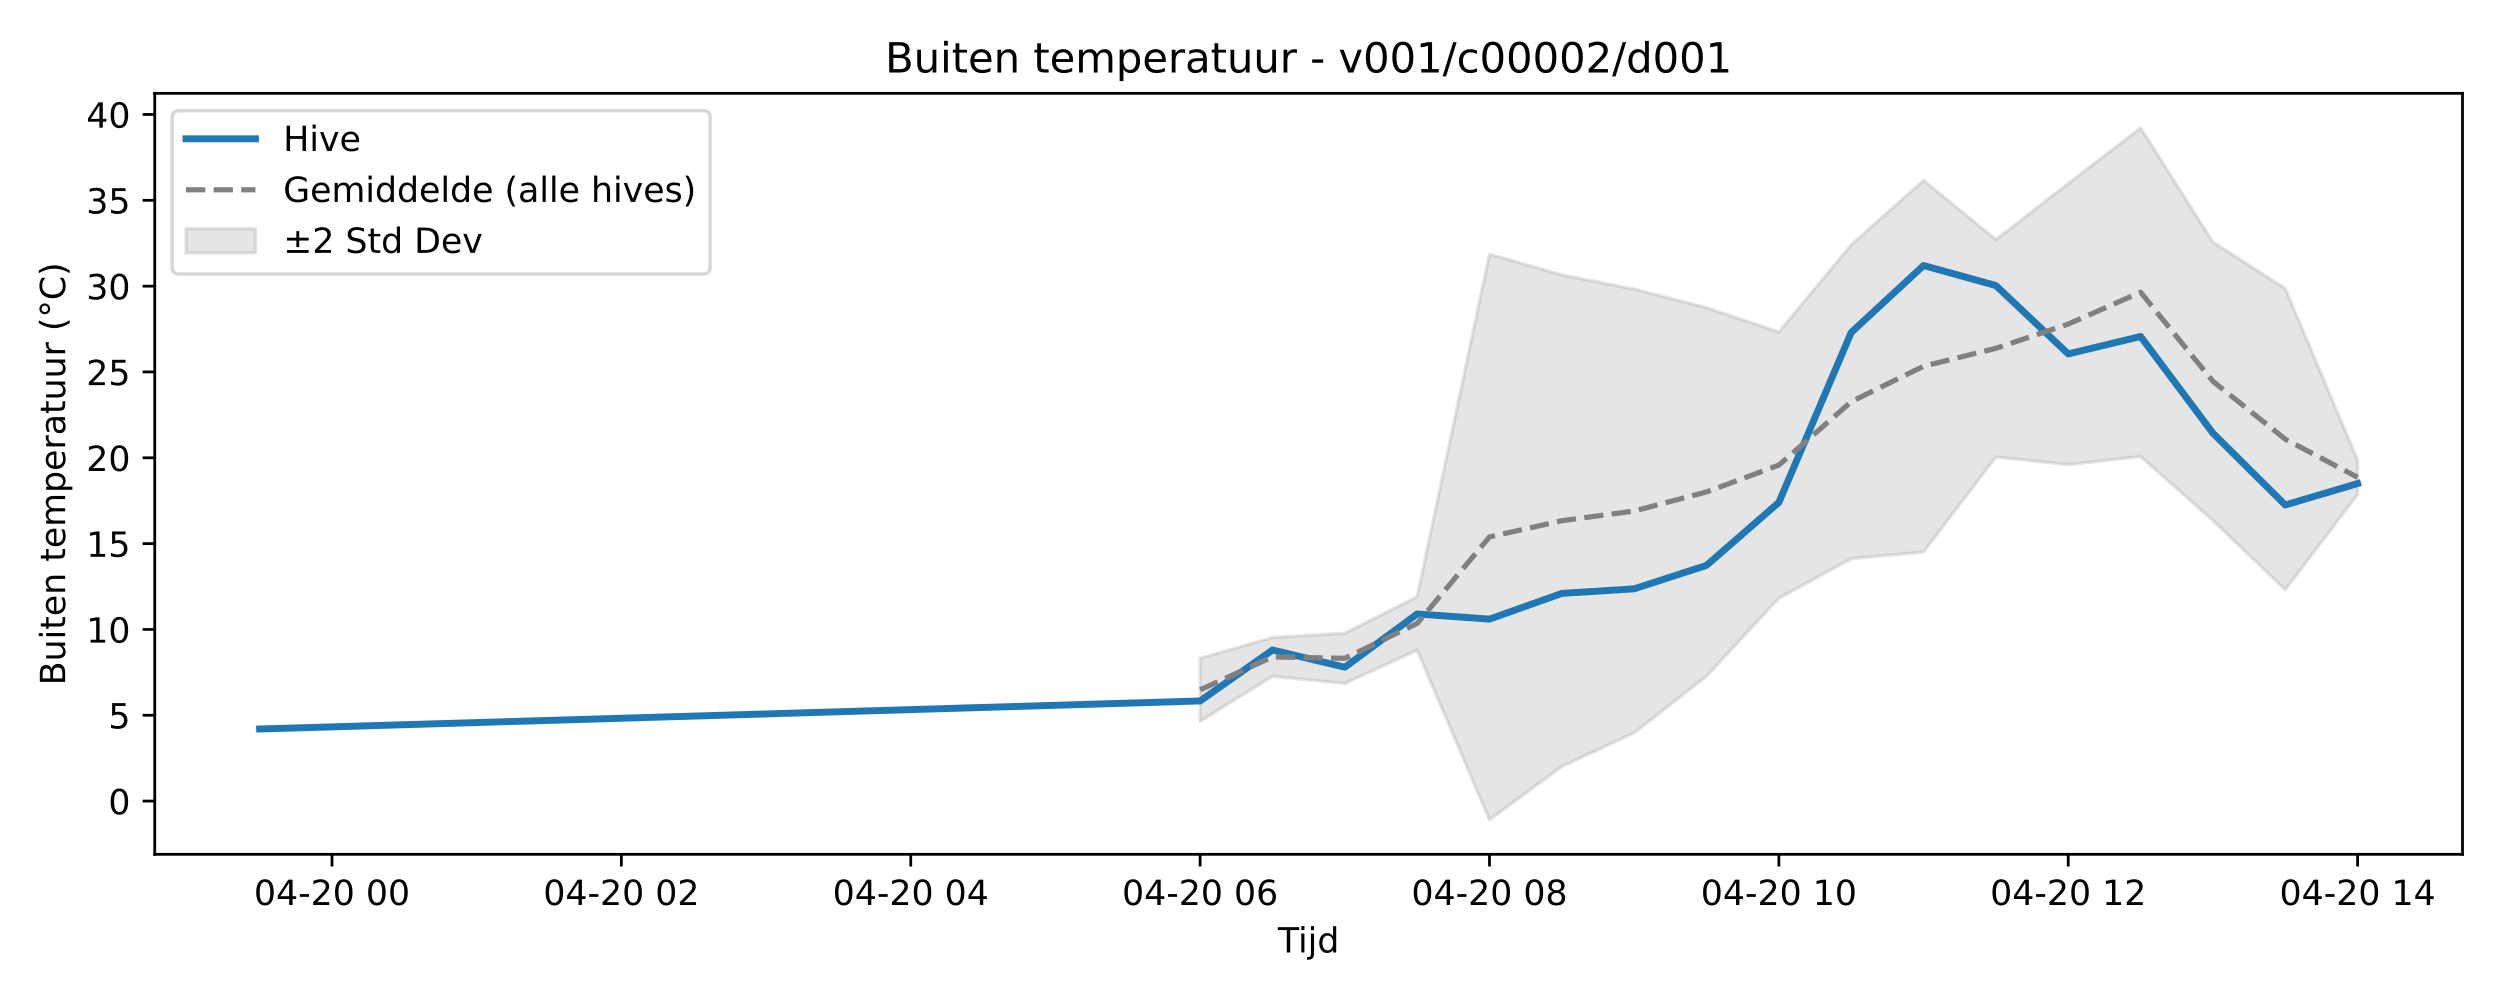
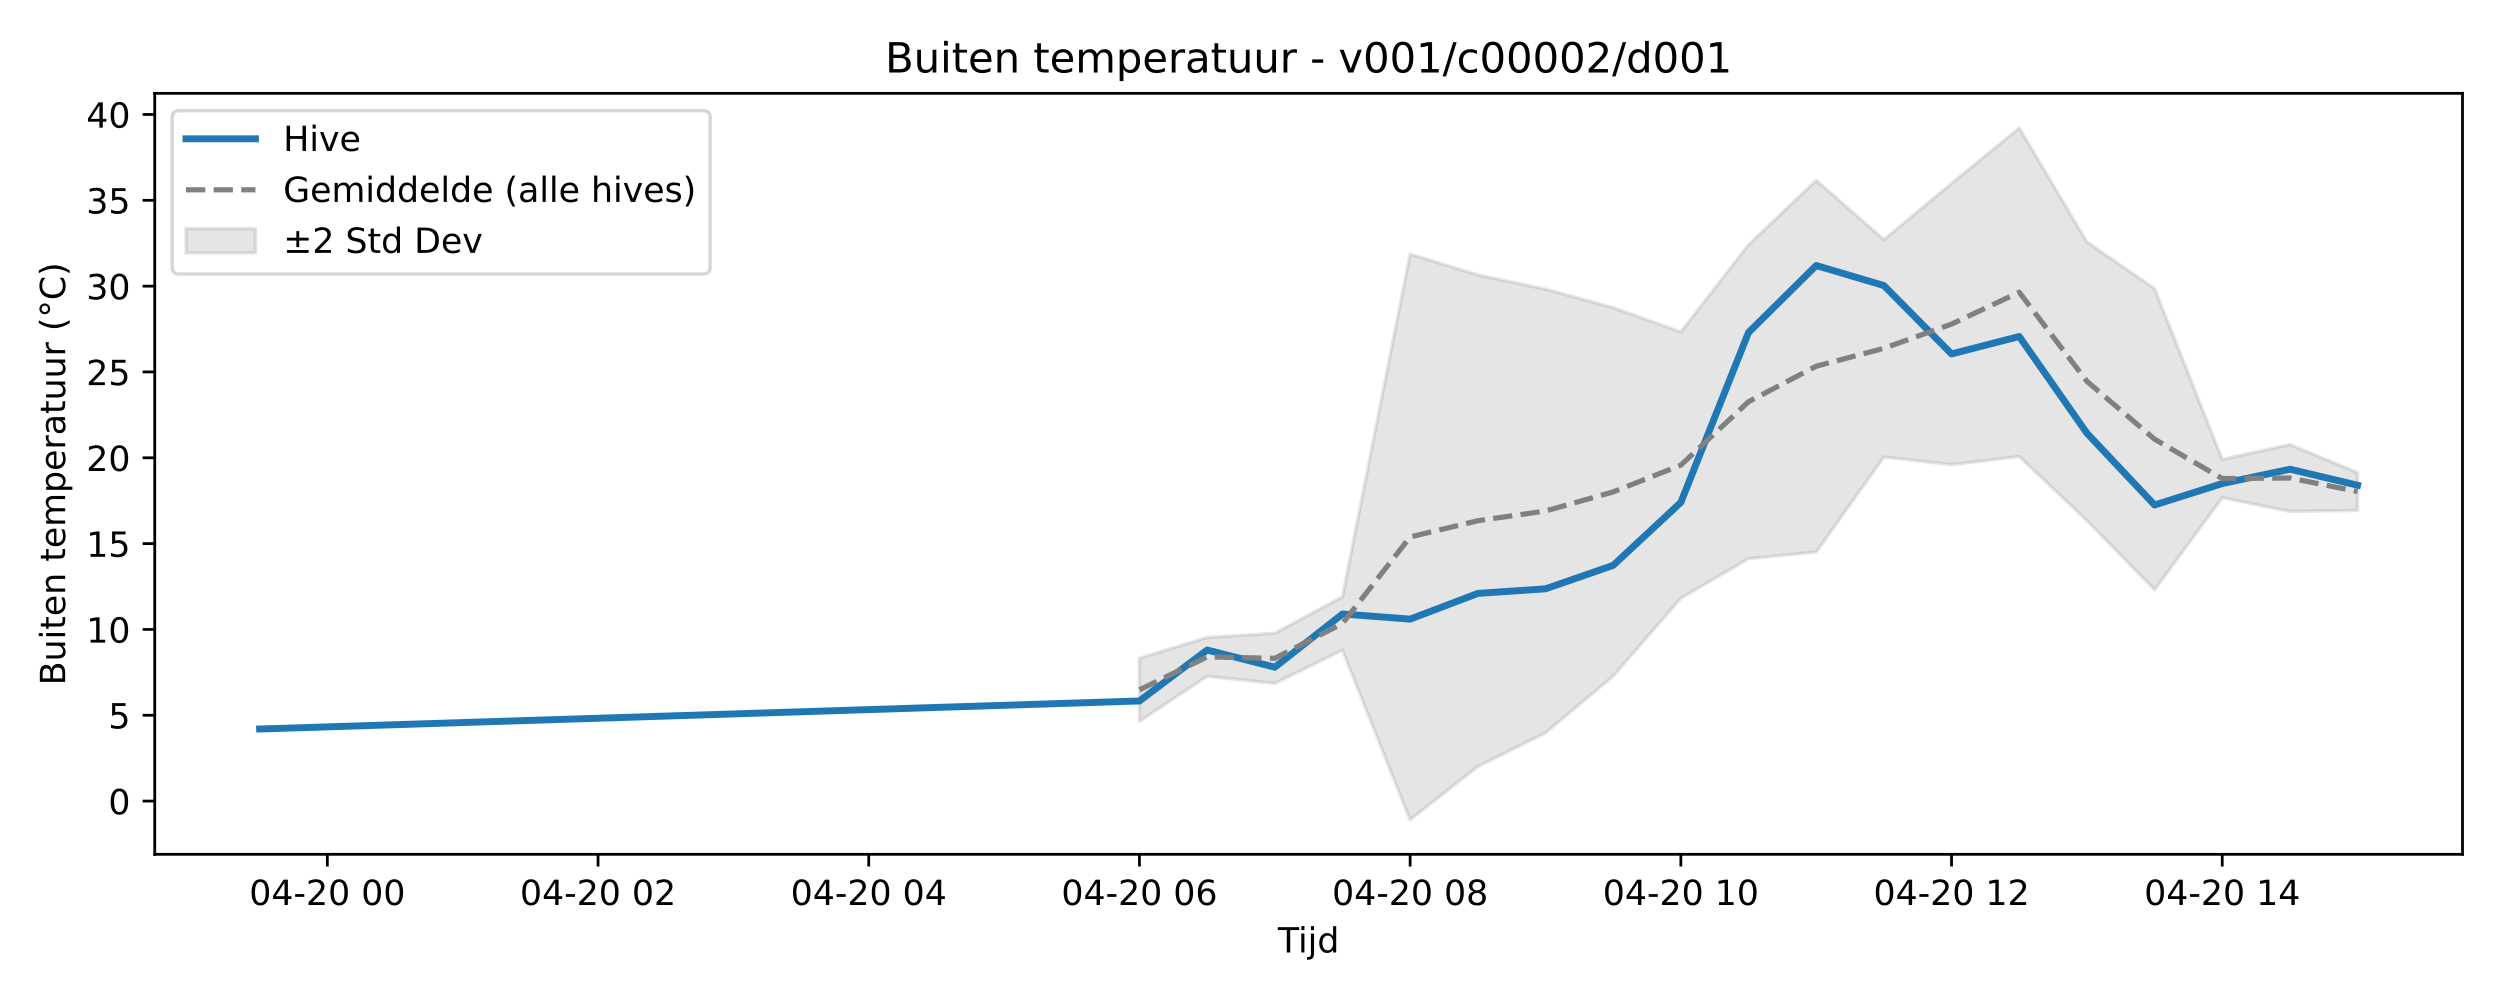
<svg xmlns="http://www.w3.org/2000/svg" xmlns:xlink="http://www.w3.org/1999/xlink" width="720pt" height="288pt" viewBox="0 0 720 288" version="1.1">
  <defs>
    <style type="text/css">*{stroke-linejoin: round; stroke-linecap: butt}</style>
  </defs>
  <g id="figure_1">
    <g id="patch_1">
      <path d="M 0 288  L 720 288  L 720 0  L 0 0  z " style="fill: #ffffff" />
    </g>
    <g id="axes_1">
      <g id="patch_2">
        <path d="M 44.57 246.04  L 709.2 246.04  L 709.2 26.88  L 44.57 26.88  z " style="fill: #ffffff" />
      </g>
      <g id="FillBetweenPolyCollection_1">
        <defs>
-           <path id="md81cdcf179" d="M 345.633 -98.426  L 345.633 -80.248  L 366.468 -93.219  L 387.302 -91.176  L 408.137 -100.762  L 428.972 -51.922  L 449.807 -67.24  L 470.642 -76.936  L 491.476 -93.261  L 512.311 -115.697  L 533.146 -127.103  L 553.981 -129.008  L 574.816 -156.384  L 595.65 -154.174  L 616.485 -156.518  L 637.32 -138.072  L 658.155 -118.147  L 678.99 -145.573  L 678.99 -155.484  L 678.99 -155.484  L 658.155 -204.883  L 637.32 -218.3  L 616.485 -251.158  L 595.65 -235.156  L 574.816 -218.994  L 553.981 -236.043  L 533.146 -217.514  L 512.311 -192.392  L 491.476 -199.392  L 470.642 -204.731  L 449.807 -208.824  L 428.972 -214.805  L 408.137 -116.143  L 387.302 -105.625  L 366.468 -104.406  L 345.633 -98.426  z " style="stroke: #808080; stroke-opacity: 0.2" />
+           <path id="m596f5e4c3c" d="M 328.158 -98.426  L 328.158 -80.248  L 347.649 -93.219  L 367.14 -91.176  L 386.63 -100.762  L 406.121 -51.922  L 425.612 -67.24  L 445.102 -76.936  L 464.593 -93.261  L 484.083 -115.697  L 503.574 -127.103  L 523.065 -129.008  L 542.555 -156.384  L 562.046 -154.174  L 581.536 -156.518  L 601.027 -138.072  L 620.518 -118.147  L 640.008 -144.644  L 659.499 -140.715  L 678.99 -140.991  L 678.99 -151.882  L 678.99 -151.882  L 659.499 -159.959  L 640.008 -155.7  L 620.518 -204.883  L 601.027 -218.3  L 581.536 -251.158  L 562.046 -235.156  L 542.555 -218.994  L 523.065 -236.043  L 503.574 -217.514  L 484.083 -192.392  L 464.593 -199.392  L 445.102 -204.731  L 425.612 -208.824  L 406.121 -214.805  L 386.63 -116.143  L 367.14 -105.625  L 347.649 -104.406  L 328.158 -98.426  z " style="stroke: #808080; stroke-opacity: 0.2" />
        </defs>
-         <g clip-path="url(#p9fc9f6bef1)">
-           <use xlink:href="#md81cdcf179" x="0" y="288" style="fill: #808080; fill-opacity: 0.2; stroke: #808080; stroke-opacity: 0.2" />
+         <g clip-path="url(#pf59dc6629e)">
+           <use xlink:href="#m596f5e4c3c" x="0" y="288" style="fill: #808080; fill-opacity: 0.2; stroke: #808080; stroke-opacity: 0.2" />
        </g>
      </g>
      <g id="matplotlib.axis_1">
        <g id="xtick_1">
          <g id="line2d_1">
            <defs>
-               <path id="mdd2683453e" d="M 0 0  L 0 3.5  " style="stroke: #000000; stroke-width: 0.8" />
-             </defs>
-             <g>
-               <use xlink:href="#mdd2683453e" x="95.615" y="246.04" style="stroke: #000000; stroke-width: 0.8" />
+               <path id="mc3edb27d71" d="M 0 0  L 0 3.5  " style="stroke: #000000; stroke-width: 0.8" />
+             </defs>
+             <g>
+               <use xlink:href="#mc3edb27d71" x="94.271" y="246.04" style="stroke: #000000; stroke-width: 0.8" />
            </g>
          </g>
          <g id="text_1">
-             <g transform="translate(73.13478 260.6384) scale(0.1 -0.1)">
+             <g transform="translate(71.7906 260.6384) scale(0.1 -0.1)">
              <defs>
                <path id="DejaVuSans-30" d="M 2034 4250  Q 1547 4250 1301 3770  Q 1056 3291 1056 2328  Q 1056 1369 1301 889  Q 1547 409 2034 409  Q 2525 409 2770 889  Q 3016 1369 3016 2328  Q 3016 3291 2770 3770  Q 2525 4250 2034 4250  z M 2034 4750  Q 2819 4750 3233 4129  Q 3647 3509 3647 2328  Q 3647 1150 3233 529  Q 2819 -91 2034 -91  Q 1250 -91 836 529  Q 422 1150 422 2328  Q 422 3509 836 4129  Q 1250 4750 2034 4750  z " transform="scale(0.015625)" />
                <path id="DejaVuSans-34" d="M 2419 4116  L 825 1625  L 2419 1625  L 2419 4116  z M 2253 4666  L 3047 4666  L 3047 1625  L 3713 1625  L 3713 1100  L 3047 1100  L 3047 0  L 2419 0  L 2419 1100  L 313 1100  L 313 1709  L 2253 4666  z " transform="scale(0.015625)" />
                <path id="DejaVuSans-2d" d="M 313 2009  L 1997 2009  L 1997 1497  L 313 1497  L 313 2009  z " transform="scale(0.015625)" />
                <path id="DejaVuSans-32" d="M 1228 531  L 3431 531  L 3431 0  L 469 0  L 469 531  Q 828 903 1448 1529  Q 2069 2156 2228 2338  Q 2531 2678 2651 2914  Q 2772 3150 2772 3378  Q 2772 3750 2511 3984  Q 2250 4219 1831 4219  Q 1534 4219 1204 4116  Q 875 4013 500 3803  L 500 4441  Q 881 4594 1212 4672  Q 1544 4750 1819 4750  Q 2544 4750 2975 4387  Q 3406 4025 3406 3419  Q 3406 3131 3298 2873  Q 3191 2616 2906 2266  Q 2828 2175 2409 1742  Q 1991 1309 1228 531  z " transform="scale(0.015625)" />
                <path id="DejaVuSans-20" transform="scale(0.015625)" />
              </defs>
              <use xlink:href="#DejaVuSans-30" />
              <use xlink:href="#DejaVuSans-34" transform="translate(63.62305 0)" />
              <use xlink:href="#DejaVuSans-2d" transform="translate(127.2461 0)" />
              <use xlink:href="#DejaVuSans-32" transform="translate(163.3301 0)" />
              <use xlink:href="#DejaVuSans-30" transform="translate(226.9531 0)" />
              <use xlink:href="#DejaVuSans-20" transform="translate(290.5762 0)" />
              <use xlink:href="#DejaVuSans-30" transform="translate(322.3633 0)" />
              <use xlink:href="#DejaVuSans-30" transform="translate(385.9863 0)" />
            </g>
          </g>
        </g>
        <g id="xtick_2">
          <g id="line2d_2">
            <g>
-               <use xlink:href="#mdd2683453e" x="178.954" y="246.04" style="stroke: #000000; stroke-width: 0.8" />
+               <use xlink:href="#mc3edb27d71" x="172.234" y="246.04" style="stroke: #000000; stroke-width: 0.8" />
            </g>
          </g>
          <g id="text_2">
-             <g transform="translate(156.474 260.6384) scale(0.1 -0.1)">
+             <g transform="translate(149.7531 260.6384) scale(0.1 -0.1)">
              <use xlink:href="#DejaVuSans-30" />
              <use xlink:href="#DejaVuSans-34" transform="translate(63.62305 0)" />
              <use xlink:href="#DejaVuSans-2d" transform="translate(127.2461 0)" />
              <use xlink:href="#DejaVuSans-32" transform="translate(163.3301 0)" />
              <use xlink:href="#DejaVuSans-30" transform="translate(226.9531 0)" />
              <use xlink:href="#DejaVuSans-20" transform="translate(290.5762 0)" />
              <use xlink:href="#DejaVuSans-30" transform="translate(322.3633 0)" />
              <use xlink:href="#DejaVuSans-32" transform="translate(385.9863 0)" />
            </g>
          </g>
        </g>
        <g id="xtick_3">
          <g id="line2d_3">
            <g>
-               <use xlink:href="#mdd2683453e" x="262.294" y="246.04" style="stroke: #000000; stroke-width: 0.8" />
+               <use xlink:href="#mc3edb27d71" x="250.196" y="246.04" style="stroke: #000000; stroke-width: 0.8" />
            </g>
          </g>
          <g id="text_3">
-             <g transform="translate(239.8132 260.6384) scale(0.1 -0.1)">
+             <g transform="translate(227.7155 260.6384) scale(0.1 -0.1)">
              <use xlink:href="#DejaVuSans-30" />
              <use xlink:href="#DejaVuSans-34" transform="translate(63.62305 0)" />
              <use xlink:href="#DejaVuSans-2d" transform="translate(127.2461 0)" />
              <use xlink:href="#DejaVuSans-32" transform="translate(163.3301 0)" />
              <use xlink:href="#DejaVuSans-30" transform="translate(226.9531 0)" />
              <use xlink:href="#DejaVuSans-20" transform="translate(290.5762 0)" />
              <use xlink:href="#DejaVuSans-30" transform="translate(322.3633 0)" />
              <use xlink:href="#DejaVuSans-34" transform="translate(385.9863 0)" />
            </g>
          </g>
        </g>
        <g id="xtick_4">
          <g id="line2d_4">
            <g>
-               <use xlink:href="#mdd2683453e" x="345.633" y="246.04" style="stroke: #000000; stroke-width: 0.8" />
+               <use xlink:href="#mc3edb27d71" x="328.158" y="246.04" style="stroke: #000000; stroke-width: 0.8" />
            </g>
          </g>
          <g id="text_4">
-             <g transform="translate(323.1523 260.6384) scale(0.1 -0.1)">
+             <g transform="translate(305.678 260.6384) scale(0.1 -0.1)">
              <defs>
                <path id="DejaVuSans-36" d="M 2113 2584  Q 1688 2584 1439 2293  Q 1191 2003 1191 1497  Q 1191 994 1439 701  Q 1688 409 2113 409  Q 2538 409 2786 701  Q 3034 994 3034 1497  Q 3034 2003 2786 2293  Q 2538 2584 2113 2584  z M 3366 4563  L 3366 3988  Q 3128 4100 2886 4159  Q 2644 4219 2406 4219  Q 1781 4219 1451 3797  Q 1122 3375 1075 2522  Q 1259 2794 1537 2939  Q 1816 3084 2150 3084  Q 2853 3084 3261 2657  Q 3669 2231 3669 1497  Q 3669 778 3244 343  Q 2819 -91 2113 -91  Q 1303 -91 875 529  Q 447 1150 447 2328  Q 447 3434 972 4092  Q 1497 4750 2381 4750  Q 2619 4750 2861 4703  Q 3103 4656 3366 4563  z " transform="scale(0.015625)" />
              </defs>
              <use xlink:href="#DejaVuSans-30" />
              <use xlink:href="#DejaVuSans-34" transform="translate(63.62305 0)" />
              <use xlink:href="#DejaVuSans-2d" transform="translate(127.2461 0)" />
              <use xlink:href="#DejaVuSans-32" transform="translate(163.3301 0)" />
              <use xlink:href="#DejaVuSans-30" transform="translate(226.9531 0)" />
              <use xlink:href="#DejaVuSans-20" transform="translate(290.5762 0)" />
              <use xlink:href="#DejaVuSans-30" transform="translate(322.3633 0)" />
              <use xlink:href="#DejaVuSans-36" transform="translate(385.9863 0)" />
            </g>
          </g>
        </g>
        <g id="xtick_5">
          <g id="line2d_5">
            <g>
-               <use xlink:href="#mdd2683453e" x="428.972" y="246.04" style="stroke: #000000; stroke-width: 0.8" />
+               <use xlink:href="#mc3edb27d71" x="406.121" y="246.04" style="stroke: #000000; stroke-width: 0.8" />
            </g>
          </g>
          <g id="text_5">
-             <g transform="translate(406.4915 260.6384) scale(0.1 -0.1)">
+             <g transform="translate(383.6405 260.6384) scale(0.1 -0.1)">
              <defs>
                <path id="DejaVuSans-38" d="M 2034 2216  Q 1584 2216 1326 1975  Q 1069 1734 1069 1313  Q 1069 891 1326 650  Q 1584 409 2034 409  Q 2484 409 2743 651  Q 3003 894 3003 1313  Q 3003 1734 2745 1975  Q 2488 2216 2034 2216  z M 1403 2484  Q 997 2584 770 2862  Q 544 3141 544 3541  Q 544 4100 942 4425  Q 1341 4750 2034 4750  Q 2731 4750 3128 4425  Q 3525 4100 3525 3541  Q 3525 3141 3298 2862  Q 3072 2584 2669 2484  Q 3125 2378 3379 2068  Q 3634 1759 3634 1313  Q 3634 634 3220 271  Q 2806 -91 2034 -91  Q 1263 -91 848 271  Q 434 634 434 1313  Q 434 1759 690 2068  Q 947 2378 1403 2484  z M 1172 3481  Q 1172 3119 1398 2916  Q 1625 2713 2034 2713  Q 2441 2713 2670 2916  Q 2900 3119 2900 3481  Q 2900 3844 2670 4047  Q 2441 4250 2034 4250  Q 1625 4250 1398 4047  Q 1172 3844 1172 3481  z " transform="scale(0.015625)" />
              </defs>
              <use xlink:href="#DejaVuSans-30" />
              <use xlink:href="#DejaVuSans-34" transform="translate(63.62305 0)" />
              <use xlink:href="#DejaVuSans-2d" transform="translate(127.2461 0)" />
              <use xlink:href="#DejaVuSans-32" transform="translate(163.3301 0)" />
              <use xlink:href="#DejaVuSans-30" transform="translate(226.9531 0)" />
              <use xlink:href="#DejaVuSans-20" transform="translate(290.5762 0)" />
              <use xlink:href="#DejaVuSans-30" transform="translate(322.3633 0)" />
              <use xlink:href="#DejaVuSans-38" transform="translate(385.9863 0)" />
            </g>
          </g>
        </g>
        <g id="xtick_6">
          <g id="line2d_6">
            <g>
-               <use xlink:href="#mdd2683453e" x="512.311" y="246.04" style="stroke: #000000; stroke-width: 0.8" />
+               <use xlink:href="#mc3edb27d71" x="484.083" y="246.04" style="stroke: #000000; stroke-width: 0.8" />
            </g>
          </g>
          <g id="text_6">
-             <g transform="translate(489.8307 260.6384) scale(0.1 -0.1)">
+             <g transform="translate(461.6029 260.6384) scale(0.1 -0.1)">
              <defs>
                <path id="DejaVuSans-31" d="M 794 531  L 1825 531  L 1825 4091  L 703 3866  L 703 4441  L 1819 4666  L 2450 4666  L 2450 531  L 3481 531  L 3481 0  L 794 0  L 794 531  z " transform="scale(0.015625)" />
              </defs>
              <use xlink:href="#DejaVuSans-30" />
              <use xlink:href="#DejaVuSans-34" transform="translate(63.62305 0)" />
              <use xlink:href="#DejaVuSans-2d" transform="translate(127.2461 0)" />
              <use xlink:href="#DejaVuSans-32" transform="translate(163.3301 0)" />
              <use xlink:href="#DejaVuSans-30" transform="translate(226.9531 0)" />
              <use xlink:href="#DejaVuSans-20" transform="translate(290.5762 0)" />
              <use xlink:href="#DejaVuSans-31" transform="translate(322.3633 0)" />
              <use xlink:href="#DejaVuSans-30" transform="translate(385.9863 0)" />
            </g>
          </g>
        </g>
        <g id="xtick_7">
          <g id="line2d_7">
            <g>
-               <use xlink:href="#mdd2683453e" x="595.65" y="246.04" style="stroke: #000000; stroke-width: 0.8" />
+               <use xlink:href="#mc3edb27d71" x="562.046" y="246.04" style="stroke: #000000; stroke-width: 0.8" />
            </g>
          </g>
          <g id="text_7">
-             <g transform="translate(573.1699 260.6384) scale(0.1 -0.1)">
+             <g transform="translate(539.5654 260.6384) scale(0.1 -0.1)">
              <use xlink:href="#DejaVuSans-30" />
              <use xlink:href="#DejaVuSans-34" transform="translate(63.62305 0)" />
              <use xlink:href="#DejaVuSans-2d" transform="translate(127.2461 0)" />
              <use xlink:href="#DejaVuSans-32" transform="translate(163.3301 0)" />
              <use xlink:href="#DejaVuSans-30" transform="translate(226.9531 0)" />
              <use xlink:href="#DejaVuSans-20" transform="translate(290.5762 0)" />
              <use xlink:href="#DejaVuSans-31" transform="translate(322.3633 0)" />
              <use xlink:href="#DejaVuSans-32" transform="translate(385.9863 0)" />
            </g>
          </g>
        </g>
        <g id="xtick_8">
          <g id="line2d_8">
            <g>
-               <use xlink:href="#mdd2683453e" x="678.99" y="246.04" style="stroke: #000000; stroke-width: 0.8" />
+               <use xlink:href="#mc3edb27d71" x="640.008" y="246.04" style="stroke: #000000; stroke-width: 0.8" />
            </g>
          </g>
          <g id="text_8">
-             <g transform="translate(656.5091 260.6384) scale(0.1 -0.1)">
+             <g transform="translate(617.5278 260.6384) scale(0.1 -0.1)">
              <use xlink:href="#DejaVuSans-30" />
              <use xlink:href="#DejaVuSans-34" transform="translate(63.62305 0)" />
              <use xlink:href="#DejaVuSans-2d" transform="translate(127.2461 0)" />
              <use xlink:href="#DejaVuSans-32" transform="translate(163.3301 0)" />
              <use xlink:href="#DejaVuSans-30" transform="translate(226.9531 0)" />
              <use xlink:href="#DejaVuSans-20" transform="translate(290.5762 0)" />
              <use xlink:href="#DejaVuSans-31" transform="translate(322.3633 0)" />
              <use xlink:href="#DejaVuSans-34" transform="translate(385.9863 0)" />
            </g>
          </g>
        </g>
        <g id="text_9">
          <g transform="translate(368.035 274.3166) scale(0.1 -0.1)">
            <defs>
              <path id="DejaVuSans-54" d="M -19 4666  L 3928 4666  L 3928 4134  L 2272 4134  L 2272 0  L 1638 0  L 1638 4134  L -19 4134  L -19 4666  z " transform="scale(0.015625)" />
              <path id="DejaVuSans-69" d="M 603 3500  L 1178 3500  L 1178 0  L 603 0  L 603 3500  z M 603 4863  L 1178 4863  L 1178 4134  L 603 4134  L 603 4863  z " transform="scale(0.015625)" />
              <path id="DejaVuSans-6a" d="M 603 3500  L 1178 3500  L 1178 -63  Q 1178 -731 923 -1031  Q 669 -1331 103 -1331  L -116 -1331  L -116 -844  L 38 -844  Q 366 -844 484 -692  Q 603 -541 603 -63  L 603 3500  z M 603 4863  L 1178 4863  L 1178 4134  L 603 4134  L 603 4863  z " transform="scale(0.015625)" />
              <path id="DejaVuSans-64" d="M 2906 2969  L 2906 4863  L 3481 4863  L 3481 0  L 2906 0  L 2906 525  Q 2725 213 2448 61  Q 2172 -91 1784 -91  Q 1150 -91 751 415  Q 353 922 353 1747  Q 353 2572 751 3078  Q 1150 3584 1784 3584  Q 2172 3584 2448 3432  Q 2725 3281 2906 2969  z M 947 1747  Q 947 1113 1208 752  Q 1469 391 1925 391  Q 2381 391 2643 752  Q 2906 1113 2906 1747  Q 2906 2381 2643 2742  Q 2381 3103 1925 3103  Q 1469 3103 1208 2742  Q 947 2381 947 1747  z " transform="scale(0.015625)" />
            </defs>
            <use xlink:href="#DejaVuSans-54" />
            <use xlink:href="#DejaVuSans-69" transform="translate(57.95898 0)" />
            <use xlink:href="#DejaVuSans-6a" transform="translate(85.74219 0)" />
            <use xlink:href="#DejaVuSans-64" transform="translate(113.5254 0)" />
          </g>
        </g>
      </g>
      <g id="matplotlib.axis_2">
        <g id="ytick_1">
          <g id="line2d_9">
            <defs>
-               <path id="me02a190526" d="M 0 0  L -3.5 0  " style="stroke: #000000; stroke-width: 0.8" />
-             </defs>
-             <g>
-               <use xlink:href="#me02a190526" x="44.57" y="230.714" style="stroke: #000000; stroke-width: 0.8" />
+               <path id="maa0ab39257" d="M 0 0  L -3.5 0  " style="stroke: #000000; stroke-width: 0.8" />
+             </defs>
+             <g>
+               <use xlink:href="#maa0ab39257" x="44.57" y="230.714" style="stroke: #000000; stroke-width: 0.8" />
            </g>
          </g>
          <g id="text_10">
            <g transform="translate(31.2075 234.5136) scale(0.1 -0.1)">
              <use xlink:href="#DejaVuSans-30" />
            </g>
          </g>
        </g>
        <g id="ytick_2">
          <g id="line2d_10">
            <g>
-               <use xlink:href="#me02a190526" x="44.57" y="205.996" style="stroke: #000000; stroke-width: 0.8" />
+               <use xlink:href="#maa0ab39257" x="44.57" y="205.996" style="stroke: #000000; stroke-width: 0.8" />
            </g>
          </g>
          <g id="text_11">
            <g transform="translate(31.2075 209.7952) scale(0.1 -0.1)">
              <defs>
                <path id="DejaVuSans-35" d="M 691 4666  L 3169 4666  L 3169 4134  L 1269 4134  L 1269 2991  Q 1406 3038 1543 3061  Q 1681 3084 1819 3084  Q 2600 3084 3056 2656  Q 3513 2228 3513 1497  Q 3513 744 3044 326  Q 2575 -91 1722 -91  Q 1428 -91 1123 -41  Q 819 9 494 109  L 494 744  Q 775 591 1075 516  Q 1375 441 1709 441  Q 2250 441 2565 725  Q 2881 1009 2881 1497  Q 2881 1984 2565 2268  Q 2250 2553 1709 2553  Q 1456 2553 1204 2497  Q 953 2441 691 2322  L 691 4666  z " transform="scale(0.015625)" />
              </defs>
              <use xlink:href="#DejaVuSans-35" />
            </g>
          </g>
        </g>
        <g id="ytick_3">
          <g id="line2d_11">
            <g>
-               <use xlink:href="#me02a190526" x="44.57" y="181.278" style="stroke: #000000; stroke-width: 0.8" />
+               <use xlink:href="#maa0ab39257" x="44.57" y="181.278" style="stroke: #000000; stroke-width: 0.8" />
            </g>
          </g>
          <g id="text_12">
            <g transform="translate(24.845 185.0768) scale(0.1 -0.1)">
              <use xlink:href="#DejaVuSans-31" />
              <use xlink:href="#DejaVuSans-30" transform="translate(63.62305 0)" />
            </g>
          </g>
        </g>
        <g id="ytick_4">
          <g id="line2d_12">
            <g>
-               <use xlink:href="#me02a190526" x="44.57" y="156.559" style="stroke: #000000; stroke-width: 0.8" />
+               <use xlink:href="#maa0ab39257" x="44.57" y="156.559" style="stroke: #000000; stroke-width: 0.8" />
            </g>
          </g>
          <g id="text_13">
            <g transform="translate(24.845 160.3584) scale(0.1 -0.1)">
              <use xlink:href="#DejaVuSans-31" />
              <use xlink:href="#DejaVuSans-35" transform="translate(63.62305 0)" />
            </g>
          </g>
        </g>
        <g id="ytick_5">
          <g id="line2d_13">
            <g>
-               <use xlink:href="#me02a190526" x="44.57" y="131.841" style="stroke: #000000; stroke-width: 0.8" />
+               <use xlink:href="#maa0ab39257" x="44.57" y="131.841" style="stroke: #000000; stroke-width: 0.8" />
            </g>
          </g>
          <g id="text_14">
            <g transform="translate(24.845 135.64) scale(0.1 -0.1)">
              <use xlink:href="#DejaVuSans-32" />
              <use xlink:href="#DejaVuSans-30" transform="translate(63.62305 0)" />
            </g>
          </g>
        </g>
        <g id="ytick_6">
          <g id="line2d_14">
            <g>
-               <use xlink:href="#me02a190526" x="44.57" y="107.122" style="stroke: #000000; stroke-width: 0.8" />
+               <use xlink:href="#maa0ab39257" x="44.57" y="107.122" style="stroke: #000000; stroke-width: 0.8" />
            </g>
          </g>
          <g id="text_15">
            <g transform="translate(24.845 110.9216) scale(0.1 -0.1)">
              <use xlink:href="#DejaVuSans-32" />
              <use xlink:href="#DejaVuSans-35" transform="translate(63.62305 0)" />
            </g>
          </g>
        </g>
        <g id="ytick_7">
          <g id="line2d_15">
            <g>
-               <use xlink:href="#me02a190526" x="44.57" y="82.404" style="stroke: #000000; stroke-width: 0.8" />
+               <use xlink:href="#maa0ab39257" x="44.57" y="82.404" style="stroke: #000000; stroke-width: 0.8" />
            </g>
          </g>
          <g id="text_16">
            <g transform="translate(24.845 86.20319) scale(0.1 -0.1)">
              <defs>
                <path id="DejaVuSans-33" d="M 2597 2516  Q 3050 2419 3304 2112  Q 3559 1806 3559 1356  Q 3559 666 3084 287  Q 2609 -91 1734 -91  Q 1441 -91 1130 -33  Q 819 25 488 141  L 488 750  Q 750 597 1062 519  Q 1375 441 1716 441  Q 2309 441 2620 675  Q 2931 909 2931 1356  Q 2931 1769 2642 2001  Q 2353 2234 1838 2234  L 1294 2234  L 1294 2753  L 1863 2753  Q 2328 2753 2575 2939  Q 2822 3125 2822 3475  Q 2822 3834 2567 4026  Q 2313 4219 1838 4219  Q 1578 4219 1281 4162  Q 984 4106 628 3988  L 628 4550  Q 988 4650 1302 4700  Q 1616 4750 1894 4750  Q 2613 4750 3031 4423  Q 3450 4097 3450 3541  Q 3450 3153 3228 2886  Q 3006 2619 2597 2516  z " transform="scale(0.015625)" />
              </defs>
              <use xlink:href="#DejaVuSans-33" />
              <use xlink:href="#DejaVuSans-30" transform="translate(63.62305 0)" />
            </g>
          </g>
        </g>
        <g id="ytick_8">
          <g id="line2d_16">
            <g>
-               <use xlink:href="#me02a190526" x="44.57" y="57.686" style="stroke: #000000; stroke-width: 0.8" />
+               <use xlink:href="#maa0ab39257" x="44.57" y="57.686" style="stroke: #000000; stroke-width: 0.8" />
            </g>
          </g>
          <g id="text_17">
            <g transform="translate(24.845 61.48478) scale(0.1 -0.1)">
              <use xlink:href="#DejaVuSans-33" />
              <use xlink:href="#DejaVuSans-35" transform="translate(63.62305 0)" />
            </g>
          </g>
        </g>
        <g id="ytick_9">
          <g id="line2d_17">
            <g>
-               <use xlink:href="#me02a190526" x="44.57" y="32.967" style="stroke: #000000; stroke-width: 0.8" />
+               <use xlink:href="#maa0ab39257" x="44.57" y="32.967" style="stroke: #000000; stroke-width: 0.8" />
            </g>
          </g>
          <g id="text_18">
            <g transform="translate(24.845 36.76637) scale(0.1 -0.1)">
              <use xlink:href="#DejaVuSans-34" />
              <use xlink:href="#DejaVuSans-30" transform="translate(63.62305 0)" />
            </g>
          </g>
        </g>
        <g id="text_19">
          <g transform="translate(18.76531 197.3553) rotate(-90) scale(0.1 -0.1)">
            <defs>
              <path id="DejaVuSans-42" d="M 1259 2228  L 1259 519  L 2272 519  Q 2781 519 3026 730  Q 3272 941 3272 1375  Q 3272 1813 3026 2020  Q 2781 2228 2272 2228  L 1259 2228  z M 1259 4147  L 1259 2741  L 2194 2741  Q 2656 2741 2882 2914  Q 3109 3088 3109 3444  Q 3109 3797 2882 3972  Q 2656 4147 2194 4147  L 1259 4147  z M 628 4666  L 2241 4666  Q 2963 4666 3353 4366  Q 3744 4066 3744 3513  Q 3744 3084 3544 2831  Q 3344 2578 2956 2516  Q 3422 2416 3680 2098  Q 3938 1781 3938 1306  Q 3938 681 3513 340  Q 3088 0 2303 0  L 628 0  L 628 4666  z " transform="scale(0.015625)" />
              <path id="DejaVuSans-75" d="M 544 1381  L 544 3500  L 1119 3500  L 1119 1403  Q 1119 906 1312 657  Q 1506 409 1894 409  Q 2359 409 2629 706  Q 2900 1003 2900 1516  L 2900 3500  L 3475 3500  L 3475 0  L 2900 0  L 2900 538  Q 2691 219 2414 64  Q 2138 -91 1772 -91  Q 1169 -91 856 284  Q 544 659 544 1381  z M 1991 3584  L 1991 3584  z " transform="scale(0.015625)" />
              <path id="DejaVuSans-74" d="M 1172 4494  L 1172 3500  L 2356 3500  L 2356 3053  L 1172 3053  L 1172 1153  Q 1172 725 1289 603  Q 1406 481 1766 481  L 2356 481  L 2356 0  L 1766 0  Q 1100 0 847 248  Q 594 497 594 1153  L 594 3053  L 172 3053  L 172 3500  L 594 3500  L 594 4494  L 1172 4494  z " transform="scale(0.015625)" />
              <path id="DejaVuSans-65" d="M 3597 1894  L 3597 1613  L 953 1613  Q 991 1019 1311 708  Q 1631 397 2203 397  Q 2534 397 2845 478  Q 3156 559 3463 722  L 3463 178  Q 3153 47 2828 -22  Q 2503 -91 2169 -91  Q 1331 -91 842 396  Q 353 884 353 1716  Q 353 2575 817 3079  Q 1281 3584 2069 3584  Q 2775 3584 3186 3129  Q 3597 2675 3597 1894  z M 3022 2063  Q 3016 2534 2758 2815  Q 2500 3097 2075 3097  Q 1594 3097 1305 2825  Q 1016 2553 972 2059  L 3022 2063  z " transform="scale(0.015625)" />
              <path id="DejaVuSans-6e" d="M 3513 2113  L 3513 0  L 2938 0  L 2938 2094  Q 2938 2591 2744 2837  Q 2550 3084 2163 3084  Q 1697 3084 1428 2787  Q 1159 2491 1159 1978  L 1159 0  L 581 0  L 581 3500  L 1159 3500  L 1159 2956  Q 1366 3272 1645 3428  Q 1925 3584 2291 3584  Q 2894 3584 3203 3211  Q 3513 2838 3513 2113  z " transform="scale(0.015625)" />
              <path id="DejaVuSans-6d" d="M 3328 2828  Q 3544 3216 3844 3400  Q 4144 3584 4550 3584  Q 5097 3584 5394 3201  Q 5691 2819 5691 2113  L 5691 0  L 5113 0  L 5113 2094  Q 5113 2597 4934 2840  Q 4756 3084 4391 3084  Q 3944 3084 3684 2787  Q 3425 2491 3425 1978  L 3425 0  L 2847 0  L 2847 2094  Q 2847 2600 2669 2842  Q 2491 3084 2119 3084  Q 1678 3084 1418 2786  Q 1159 2488 1159 1978  L 1159 0  L 581 0  L 581 3500  L 1159 3500  L 1159 2956  Q 1356 3278 1631 3431  Q 1906 3584 2284 3584  Q 2666 3584 2933 3390  Q 3200 3197 3328 2828  z " transform="scale(0.015625)" />
              <path id="DejaVuSans-70" d="M 1159 525  L 1159 -1331  L 581 -1331  L 581 3500  L 1159 3500  L 1159 2969  Q 1341 3281 1617 3432  Q 1894 3584 2278 3584  Q 2916 3584 3314 3078  Q 3713 2572 3713 1747  Q 3713 922 3314 415  Q 2916 -91 2278 -91  Q 1894 -91 1617 61  Q 1341 213 1159 525  z M 3116 1747  Q 3116 2381 2855 2742  Q 2594 3103 2138 3103  Q 1681 3103 1420 2742  Q 1159 2381 1159 1747  Q 1159 1113 1420 752  Q 1681 391 2138 391  Q 2594 391 2855 752  Q 3116 1113 3116 1747  z " transform="scale(0.015625)" />
              <path id="DejaVuSans-72" d="M 2631 2963  Q 2534 3019 2420 3045  Q 2306 3072 2169 3072  Q 1681 3072 1420 2755  Q 1159 2438 1159 1844  L 1159 0  L 581 0  L 581 3500  L 1159 3500  L 1159 2956  Q 1341 3275 1631 3429  Q 1922 3584 2338 3584  Q 2397 3584 2469 3576  Q 2541 3569 2628 3553  L 2631 2963  z " transform="scale(0.015625)" />
              <path id="DejaVuSans-61" d="M 2194 1759  Q 1497 1759 1228 1600  Q 959 1441 959 1056  Q 959 750 1161 570  Q 1363 391 1709 391  Q 2188 391 2477 730  Q 2766 1069 2766 1631  L 2766 1759  L 2194 1759  z M 3341 1997  L 3341 0  L 2766 0  L 2766 531  Q 2569 213 2275 61  Q 1981 -91 1556 -91  Q 1019 -91 701 211  Q 384 513 384 1019  Q 384 1609 779 1909  Q 1175 2209 1959 2209  L 2766 2209  L 2766 2266  Q 2766 2663 2505 2880  Q 2244 3097 1772 3097  Q 1472 3097 1187 3025  Q 903 2953 641 2809  L 641 3341  Q 956 3463 1253 3523  Q 1550 3584 1831 3584  Q 2591 3584 2966 3190  Q 3341 2797 3341 1997  z " transform="scale(0.015625)" />
              <path id="DejaVuSans-28" d="M 1984 4856  Q 1566 4138 1362 3434  Q 1159 2731 1159 2009  Q 1159 1288 1364 580  Q 1569 -128 1984 -844  L 1484 -844  Q 1016 -109 783 600  Q 550 1309 550 2009  Q 550 2706 781 3412  Q 1013 4119 1484 4856  L 1984 4856  z " transform="scale(0.015625)" />
              <path id="DejaVuSans-b0" d="M 1600 4347  Q 1350 4347 1178 4173  Q 1006 4000 1006 3750  Q 1006 3503 1178 3333  Q 1350 3163 1600 3163  Q 1850 3163 2022 3333  Q 2194 3503 2194 3750  Q 2194 3997 2020 4172  Q 1847 4347 1600 4347  z M 1600 4750  Q 1800 4750 1984 4673  Q 2169 4597 2303 4453  Q 2447 4313 2519 4134  Q 2591 3956 2591 3750  Q 2591 3338 2302 3052  Q 2013 2766 1594 2766  Q 1172 2766 890 3047  Q 609 3328 609 3750  Q 609 4169 896 4459  Q 1184 4750 1600 4750  z " transform="scale(0.015625)" />
              <path id="DejaVuSans-43" d="M 4122 4306  L 4122 3641  Q 3803 3938 3442 4084  Q 3081 4231 2675 4231  Q 1875 4231 1450 3742  Q 1025 3253 1025 2328  Q 1025 1406 1450 917  Q 1875 428 2675 428  Q 3081 428 3442 575  Q 3803 722 4122 1019  L 4122 359  Q 3791 134 3420 21  Q 3050 -91 2638 -91  Q 1578 -91 968 557  Q 359 1206 359 2328  Q 359 3453 968 4101  Q 1578 4750 2638 4750  Q 3056 4750 3426 4639  Q 3797 4528 4122 4306  z " transform="scale(0.015625)" />
              <path id="DejaVuSans-29" d="M 513 4856  L 1013 4856  Q 1481 4119 1714 3412  Q 1947 2706 1947 2009  Q 1947 1309 1714 600  Q 1481 -109 1013 -844  L 513 -844  Q 928 -128 1133 580  Q 1338 1288 1338 2009  Q 1338 2731 1133 3434  Q 928 4138 513 4856  z " transform="scale(0.015625)" />
            </defs>
            <use xlink:href="#DejaVuSans-42" />
            <use xlink:href="#DejaVuSans-75" transform="translate(68.60352 0)" />
            <use xlink:href="#DejaVuSans-69" transform="translate(131.9824 0)" />
            <use xlink:href="#DejaVuSans-74" transform="translate(159.7656 0)" />
            <use xlink:href="#DejaVuSans-65" transform="translate(198.9746 0)" />
            <use xlink:href="#DejaVuSans-6e" transform="translate(260.498 0)" />
            <use xlink:href="#DejaVuSans-20" transform="translate(323.877 0)" />
            <use xlink:href="#DejaVuSans-74" transform="translate(355.6641 0)" />
            <use xlink:href="#DejaVuSans-65" transform="translate(394.873 0)" />
            <use xlink:href="#DejaVuSans-6d" transform="translate(456.3965 0)" />
            <use xlink:href="#DejaVuSans-70" transform="translate(553.8086 0)" />
            <use xlink:href="#DejaVuSans-65" transform="translate(617.2852 0)" />
            <use xlink:href="#DejaVuSans-72" transform="translate(678.8086 0)" />
            <use xlink:href="#DejaVuSans-61" transform="translate(719.9219 0)" />
            <use xlink:href="#DejaVuSans-74" transform="translate(781.2012 0)" />
            <use xlink:href="#DejaVuSans-75" transform="translate(820.4102 0)" />
            <use xlink:href="#DejaVuSans-75" transform="translate(883.7891 0)" />
            <use xlink:href="#DejaVuSans-72" transform="translate(947.168 0)" />
            <use xlink:href="#DejaVuSans-20" transform="translate(988.2812 0)" />
            <use xlink:href="#DejaVuSans-28" transform="translate(1020.068 0)" />
            <use xlink:href="#DejaVuSans-b0" transform="translate(1059.082 0)" />
            <use xlink:href="#DejaVuSans-43" transform="translate(1109.082 0)" />
            <use xlink:href="#DejaVuSans-29" transform="translate(1178.906 0)" />
          </g>
        </g>
      </g>
      <g id="line2d_18">
-         <path d="M 74.78 209.951  L 345.633 201.876  L 366.468 187.21  L 387.302 192.154  L 408.137 176.828  L 428.972 178.311  L 449.807 170.896  L 470.642 169.578  L 491.476 162.821  L 512.311 144.694  L 533.146 95.752  L 553.981 76.472  L 574.816 82.239  L 595.65 101.932  L 616.485 96.905  L 637.32 124.755  L 658.155 145.436  L 678.99 139.256  " clip-path="url(#p9fc9f6bef1)" style="fill: none; stroke: #1f77b4; stroke-width: 2; stroke-linecap: square" />
+         <path d="M 74.78 209.951  L 328.158 201.876  L 347.649 187.21  L 367.14 192.154  L 386.63 176.828  L 406.121 178.311  L 425.612 170.896  L 445.102 169.578  L 464.593 162.821  L 484.083 144.694  L 503.574 95.752  L 523.065 76.472  L 542.555 82.239  L 562.046 101.932  L 581.536 96.905  L 601.027 124.755  L 620.518 145.436  L 640.008 139.256  L 659.499 135.137  L 678.99 139.751  " clip-path="url(#pf59dc6629e)" style="fill: none; stroke: #1f77b4; stroke-width: 2; stroke-linecap: square" />
      </g>
      <g id="line2d_19">
-         <path d="M 74.78 209.951  M 345.633 198.663  L 366.468 189.187  L 387.302 189.599  L 408.137 179.547  L 428.972 154.637  L 449.807 149.968  L 470.642 147.166  L 491.476 141.673  L 512.311 133.956  L 533.146 115.691  L 553.981 105.474  L 574.816 100.311  L 595.65 93.335  L 616.485 84.162  L 637.32 109.814  L 658.155 126.485  L 678.99 137.471  " clip-path="url(#p9fc9f6bef1)" style="fill: none; stroke-dasharray: 5.55,2.4; stroke-dashoffset: 0; stroke: #808080; stroke-width: 1.5" />
+         <path d="M 74.78 209.951  M 328.158 198.663  L 347.649 189.187  L 367.14 189.599  L 386.63 179.547  L 406.121 154.637  L 425.612 149.968  L 445.102 147.166  L 464.593 141.673  L 484.083 133.956  L 503.574 115.691  L 523.065 105.474  L 542.555 100.311  L 562.046 93.335  L 581.536 84.162  L 601.027 109.814  L 620.518 126.485  L 640.008 137.828  L 659.499 137.663  L 678.99 141.563  " clip-path="url(#pf59dc6629e)" style="fill: none; stroke-dasharray: 5.55,2.4; stroke-dashoffset: 0; stroke: #808080; stroke-width: 1.5" />
      </g>
      <g id="patch_3">
        <path d="M 44.57 246.04  L 44.57 26.88  " style="fill: none; stroke: #000000; stroke-width: 0.8; stroke-linejoin: miter; stroke-linecap: square" />
      </g>
      <g id="patch_4">
        <path d="M 709.2 246.04  L 709.2 26.88  " style="fill: none; stroke: #000000; stroke-width: 0.8; stroke-linejoin: miter; stroke-linecap: square" />
      </g>
      <g id="patch_5">
        <path d="M 44.57 246.04  L 709.2 246.04  " style="fill: none; stroke: #000000; stroke-width: 0.8; stroke-linejoin: miter; stroke-linecap: square" />
      </g>
      <g id="patch_6">
        <path d="M 44.57 26.88  L 709.2 26.88  " style="fill: none; stroke: #000000; stroke-width: 0.8; stroke-linejoin: miter; stroke-linecap: square" />
      </g>
      <g id="text_20">
        <g transform="translate(254.9162 20.88) scale(0.12 -0.12)">
          <defs>
            <path id="DejaVuSans-76" d="M 191 3500  L 800 3500  L 1894 563  L 2988 3500  L 3597 3500  L 2284 0  L 1503 0  L 191 3500  z " transform="scale(0.015625)" />
            <path id="DejaVuSans-2f" d="M 1625 4666  L 2156 4666  L 531 -594  L 0 -594  L 1625 4666  z " transform="scale(0.015625)" />
            <path id="DejaVuSans-63" d="M 3122 3366  L 3122 2828  Q 2878 2963 2633 3030  Q 2388 3097 2138 3097  Q 1578 3097 1268 2742  Q 959 2388 959 1747  Q 959 1106 1268 751  Q 1578 397 2138 397  Q 2388 397 2633 464  Q 2878 531 3122 666  L 3122 134  Q 2881 22 2623 -34  Q 2366 -91 2075 -91  Q 1284 -91 818 406  Q 353 903 353 1747  Q 353 2603 823 3093  Q 1294 3584 2113 3584  Q 2378 3584 2631 3529  Q 2884 3475 3122 3366  z " transform="scale(0.015625)" />
          </defs>
          <use xlink:href="#DejaVuSans-42" />
          <use xlink:href="#DejaVuSans-75" transform="translate(68.60352 0)" />
          <use xlink:href="#DejaVuSans-69" transform="translate(131.9824 0)" />
          <use xlink:href="#DejaVuSans-74" transform="translate(159.7656 0)" />
          <use xlink:href="#DejaVuSans-65" transform="translate(198.9746 0)" />
          <use xlink:href="#DejaVuSans-6e" transform="translate(260.498 0)" />
          <use xlink:href="#DejaVuSans-20" transform="translate(323.877 0)" />
          <use xlink:href="#DejaVuSans-74" transform="translate(355.6641 0)" />
          <use xlink:href="#DejaVuSans-65" transform="translate(394.873 0)" />
          <use xlink:href="#DejaVuSans-6d" transform="translate(456.3965 0)" />
          <use xlink:href="#DejaVuSans-70" transform="translate(553.8086 0)" />
          <use xlink:href="#DejaVuSans-65" transform="translate(617.2852 0)" />
          <use xlink:href="#DejaVuSans-72" transform="translate(678.8086 0)" />
          <use xlink:href="#DejaVuSans-61" transform="translate(719.9219 0)" />
          <use xlink:href="#DejaVuSans-74" transform="translate(781.2012 0)" />
          <use xlink:href="#DejaVuSans-75" transform="translate(820.4102 0)" />
          <use xlink:href="#DejaVuSans-75" transform="translate(883.7891 0)" />
          <use xlink:href="#DejaVuSans-72" transform="translate(947.168 0)" />
          <use xlink:href="#DejaVuSans-20" transform="translate(988.2812 0)" />
          <use xlink:href="#DejaVuSans-2d" transform="translate(1020.068 0)" />
          <use xlink:href="#DejaVuSans-20" transform="translate(1056.152 0)" />
          <use xlink:href="#DejaVuSans-76" transform="translate(1087.939 0)" />
          <use xlink:href="#DejaVuSans-30" transform="translate(1147.119 0)" />
          <use xlink:href="#DejaVuSans-30" transform="translate(1210.742 0)" />
          <use xlink:href="#DejaVuSans-31" transform="translate(1274.365 0)" />
          <use xlink:href="#DejaVuSans-2f" transform="translate(1337.988 0)" />
          <use xlink:href="#DejaVuSans-63" transform="translate(1371.68 0)" />
          <use xlink:href="#DejaVuSans-30" transform="translate(1426.66 0)" />
          <use xlink:href="#DejaVuSans-30" transform="translate(1490.283 0)" />
          <use xlink:href="#DejaVuSans-30" transform="translate(1553.906 0)" />
          <use xlink:href="#DejaVuSans-30" transform="translate(1617.529 0)" />
          <use xlink:href="#DejaVuSans-32" transform="translate(1681.152 0)" />
          <use xlink:href="#DejaVuSans-2f" transform="translate(1744.775 0)" />
          <use xlink:href="#DejaVuSans-64" transform="translate(1778.467 0)" />
          <use xlink:href="#DejaVuSans-30" transform="translate(1841.943 0)" />
          <use xlink:href="#DejaVuSans-30" transform="translate(1905.566 0)" />
          <use xlink:href="#DejaVuSans-31" transform="translate(1969.189 0)" />
        </g>
      </g>
      <g id="legend_1">
        <g id="patch_7">
          <path d="M 51.57 78.914  L 202.514 78.914  Q 204.514 78.914 204.514 76.914  L 204.514 33.88  Q 204.514 31.88 202.514 31.88  L 51.57 31.88  Q 49.57 31.88 49.57 33.88  L 49.57 76.914  Q 49.57 78.914 51.57 78.914  z " style="fill: #ffffff; opacity: 0.8; stroke: #cccccc; stroke-linejoin: miter" />
        </g>
        <g id="line2d_20">
          <path d="M 53.57 39.978  L 63.57 39.978  L 73.57 39.978  " style="fill: none; stroke: #1f77b4; stroke-width: 2; stroke-linecap: square" />
        </g>
        <g id="text_21">
          <g transform="translate(81.57 43.47844) scale(0.1 -0.1)">
            <defs>
              <path id="DejaVuSans-48" d="M 628 4666  L 1259 4666  L 1259 2753  L 3553 2753  L 3553 4666  L 4184 4666  L 4184 0  L 3553 0  L 3553 2222  L 1259 2222  L 1259 0  L 628 0  L 628 4666  z " transform="scale(0.015625)" />
            </defs>
            <use xlink:href="#DejaVuSans-48" />
            <use xlink:href="#DejaVuSans-69" transform="translate(75.19531 0)" />
            <use xlink:href="#DejaVuSans-76" transform="translate(102.9785 0)" />
            <use xlink:href="#DejaVuSans-65" transform="translate(162.1582 0)" />
          </g>
        </g>
        <g id="line2d_21">
          <path d="M 53.57 54.657  L 63.57 54.657  L 73.57 54.657  " style="fill: none; stroke-dasharray: 5.55,2.4; stroke-dashoffset: 0; stroke: #808080; stroke-width: 1.5" />
        </g>
        <g id="text_22">
          <g transform="translate(81.57 58.15656) scale(0.1 -0.1)">
            <defs>
              <path id="DejaVuSans-47" d="M 3809 666  L 3809 1919  L 2778 1919  L 2778 2438  L 4434 2438  L 4434 434  Q 4069 175 3628 42  Q 3188 -91 2688 -91  Q 1594 -91 976 548  Q 359 1188 359 2328  Q 359 3472 976 4111  Q 1594 4750 2688 4750  Q 3144 4750 3555 4637  Q 3966 4525 4313 4306  L 4313 3634  Q 3963 3931 3569 4081  Q 3175 4231 2741 4231  Q 1884 4231 1454 3753  Q 1025 3275 1025 2328  Q 1025 1384 1454 906  Q 1884 428 2741 428  Q 3075 428 3337 486  Q 3600 544 3809 666  z " transform="scale(0.015625)" />
              <path id="DejaVuSans-6c" d="M 603 4863  L 1178 4863  L 1178 0  L 603 0  L 603 4863  z " transform="scale(0.015625)" />
              <path id="DejaVuSans-68" d="M 3513 2113  L 3513 0  L 2938 0  L 2938 2094  Q 2938 2591 2744 2837  Q 2550 3084 2163 3084  Q 1697 3084 1428 2787  Q 1159 2491 1159 1978  L 1159 0  L 581 0  L 581 4863  L 1159 4863  L 1159 2956  Q 1366 3272 1645 3428  Q 1925 3584 2291 3584  Q 2894 3584 3203 3211  Q 3513 2838 3513 2113  z " transform="scale(0.015625)" />
              <path id="DejaVuSans-73" d="M 2834 3397  L 2834 2853  Q 2591 2978 2328 3040  Q 2066 3103 1784 3103  Q 1356 3103 1142 2972  Q 928 2841 928 2578  Q 928 2378 1081 2264  Q 1234 2150 1697 2047  L 1894 2003  Q 2506 1872 2764 1633  Q 3022 1394 3022 966  Q 3022 478 2636 193  Q 2250 -91 1575 -91  Q 1294 -91 989 -36  Q 684 19 347 128  L 347 722  Q 666 556 975 473  Q 1284 391 1588 391  Q 1994 391 2212 530  Q 2431 669 2431 922  Q 2431 1156 2273 1281  Q 2116 1406 1581 1522  L 1381 1569  Q 847 1681 609 1914  Q 372 2147 372 2553  Q 372 3047 722 3315  Q 1072 3584 1716 3584  Q 2034 3584 2315 3537  Q 2597 3491 2834 3397  z " transform="scale(0.015625)" />
            </defs>
            <use xlink:href="#DejaVuSans-47" />
            <use xlink:href="#DejaVuSans-65" transform="translate(77.49023 0)" />
            <use xlink:href="#DejaVuSans-6d" transform="translate(139.0137 0)" />
            <use xlink:href="#DejaVuSans-69" transform="translate(236.4258 0)" />
            <use xlink:href="#DejaVuSans-64" transform="translate(264.209 0)" />
            <use xlink:href="#DejaVuSans-64" transform="translate(327.6855 0)" />
            <use xlink:href="#DejaVuSans-65" transform="translate(391.1621 0)" />
            <use xlink:href="#DejaVuSans-6c" transform="translate(452.6855 0)" />
            <use xlink:href="#DejaVuSans-64" transform="translate(480.4688 0)" />
            <use xlink:href="#DejaVuSans-65" transform="translate(543.9453 0)" />
            <use xlink:href="#DejaVuSans-20" transform="translate(605.4688 0)" />
            <use xlink:href="#DejaVuSans-28" transform="translate(637.2559 0)" />
            <use xlink:href="#DejaVuSans-61" transform="translate(676.2695 0)" />
            <use xlink:href="#DejaVuSans-6c" transform="translate(737.5488 0)" />
            <use xlink:href="#DejaVuSans-6c" transform="translate(765.332 0)" />
            <use xlink:href="#DejaVuSans-65" transform="translate(793.1152 0)" />
            <use xlink:href="#DejaVuSans-20" transform="translate(854.6387 0)" />
            <use xlink:href="#DejaVuSans-68" transform="translate(886.4258 0)" />
            <use xlink:href="#DejaVuSans-69" transform="translate(949.8047 0)" />
            <use xlink:href="#DejaVuSans-76" transform="translate(977.5879 0)" />
            <use xlink:href="#DejaVuSans-65" transform="translate(1036.768 0)" />
            <use xlink:href="#DejaVuSans-73" transform="translate(1098.291 0)" />
            <use xlink:href="#DejaVuSans-29" transform="translate(1150.391 0)" />
          </g>
        </g>
        <g id="patch_8">
          <path d="M 53.57 72.835  L 73.57 72.835  L 73.57 65.835  L 53.57 65.835  z " style="fill: #808080; fill-opacity: 0.2; stroke: #808080; stroke-opacity: 0.2; stroke-linejoin: miter" />
        </g>
        <g id="text_23">
          <g transform="translate(81.57 72.83469) scale(0.1 -0.1)">
            <defs>
              <path id="DejaVuSans-b1" d="M 2944 4013  L 2944 2803  L 4684 2803  L 4684 2272  L 2944 2272  L 2944 1063  L 2419 1063  L 2419 2272  L 678 2272  L 678 2803  L 2419 2803  L 2419 4013  L 2944 4013  z M 678 531  L 4684 531  L 4684 0  L 678 0  L 678 531  z " transform="scale(0.015625)" />
              <path id="DejaVuSans-53" d="M 3425 4513  L 3425 3897  Q 3066 4069 2747 4153  Q 2428 4238 2131 4238  Q 1616 4238 1336 4038  Q 1056 3838 1056 3469  Q 1056 3159 1242 3001  Q 1428 2844 1947 2747  L 2328 2669  Q 3034 2534 3370 2195  Q 3706 1856 3706 1288  Q 3706 609 3251 259  Q 2797 -91 1919 -91  Q 1588 -91 1214 -16  Q 841 59 441 206  L 441 856  Q 825 641 1194 531  Q 1563 422 1919 422  Q 2459 422 2753 634  Q 3047 847 3047 1241  Q 3047 1584 2836 1778  Q 2625 1972 2144 2069  L 1759 2144  Q 1053 2284 737 2584  Q 422 2884 422 3419  Q 422 4038 858 4394  Q 1294 4750 2059 4750  Q 2388 4750 2728 4690  Q 3069 4631 3425 4513  z " transform="scale(0.015625)" />
              <path id="DejaVuSans-44" d="M 1259 4147  L 1259 519  L 2022 519  Q 2988 519 3436 956  Q 3884 1394 3884 2338  Q 3884 3275 3436 3711  Q 2988 4147 2022 4147  L 1259 4147  z M 628 4666  L 1925 4666  Q 3281 4666 3915 4102  Q 4550 3538 4550 2338  Q 4550 1131 3912 565  Q 3275 0 1925 0  L 628 0  L 628 4666  z " transform="scale(0.015625)" />
            </defs>
            <use xlink:href="#DejaVuSans-b1" />
            <use xlink:href="#DejaVuSans-32" transform="translate(83.78906 0)" />
            <use xlink:href="#DejaVuSans-20" transform="translate(147.4121 0)" />
            <use xlink:href="#DejaVuSans-53" transform="translate(179.1992 0)" />
            <use xlink:href="#DejaVuSans-74" transform="translate(242.6758 0)" />
            <use xlink:href="#DejaVuSans-64" transform="translate(281.8848 0)" />
            <use xlink:href="#DejaVuSans-20" transform="translate(345.3613 0)" />
            <use xlink:href="#DejaVuSans-44" transform="translate(377.1484 0)" />
            <use xlink:href="#DejaVuSans-65" transform="translate(454.1504 0)" />
            <use xlink:href="#DejaVuSans-76" transform="translate(515.6738 0)" />
          </g>
        </g>
      </g>
    </g>
  </g>
  <defs>
-     <clipPath id="p9fc9f6bef1">
+     <clipPath id="pf59dc6629e">
      <rect x="44.57" y="26.88" width="664.63" height="219.16" />
    </clipPath>
  </defs>
</svg>
